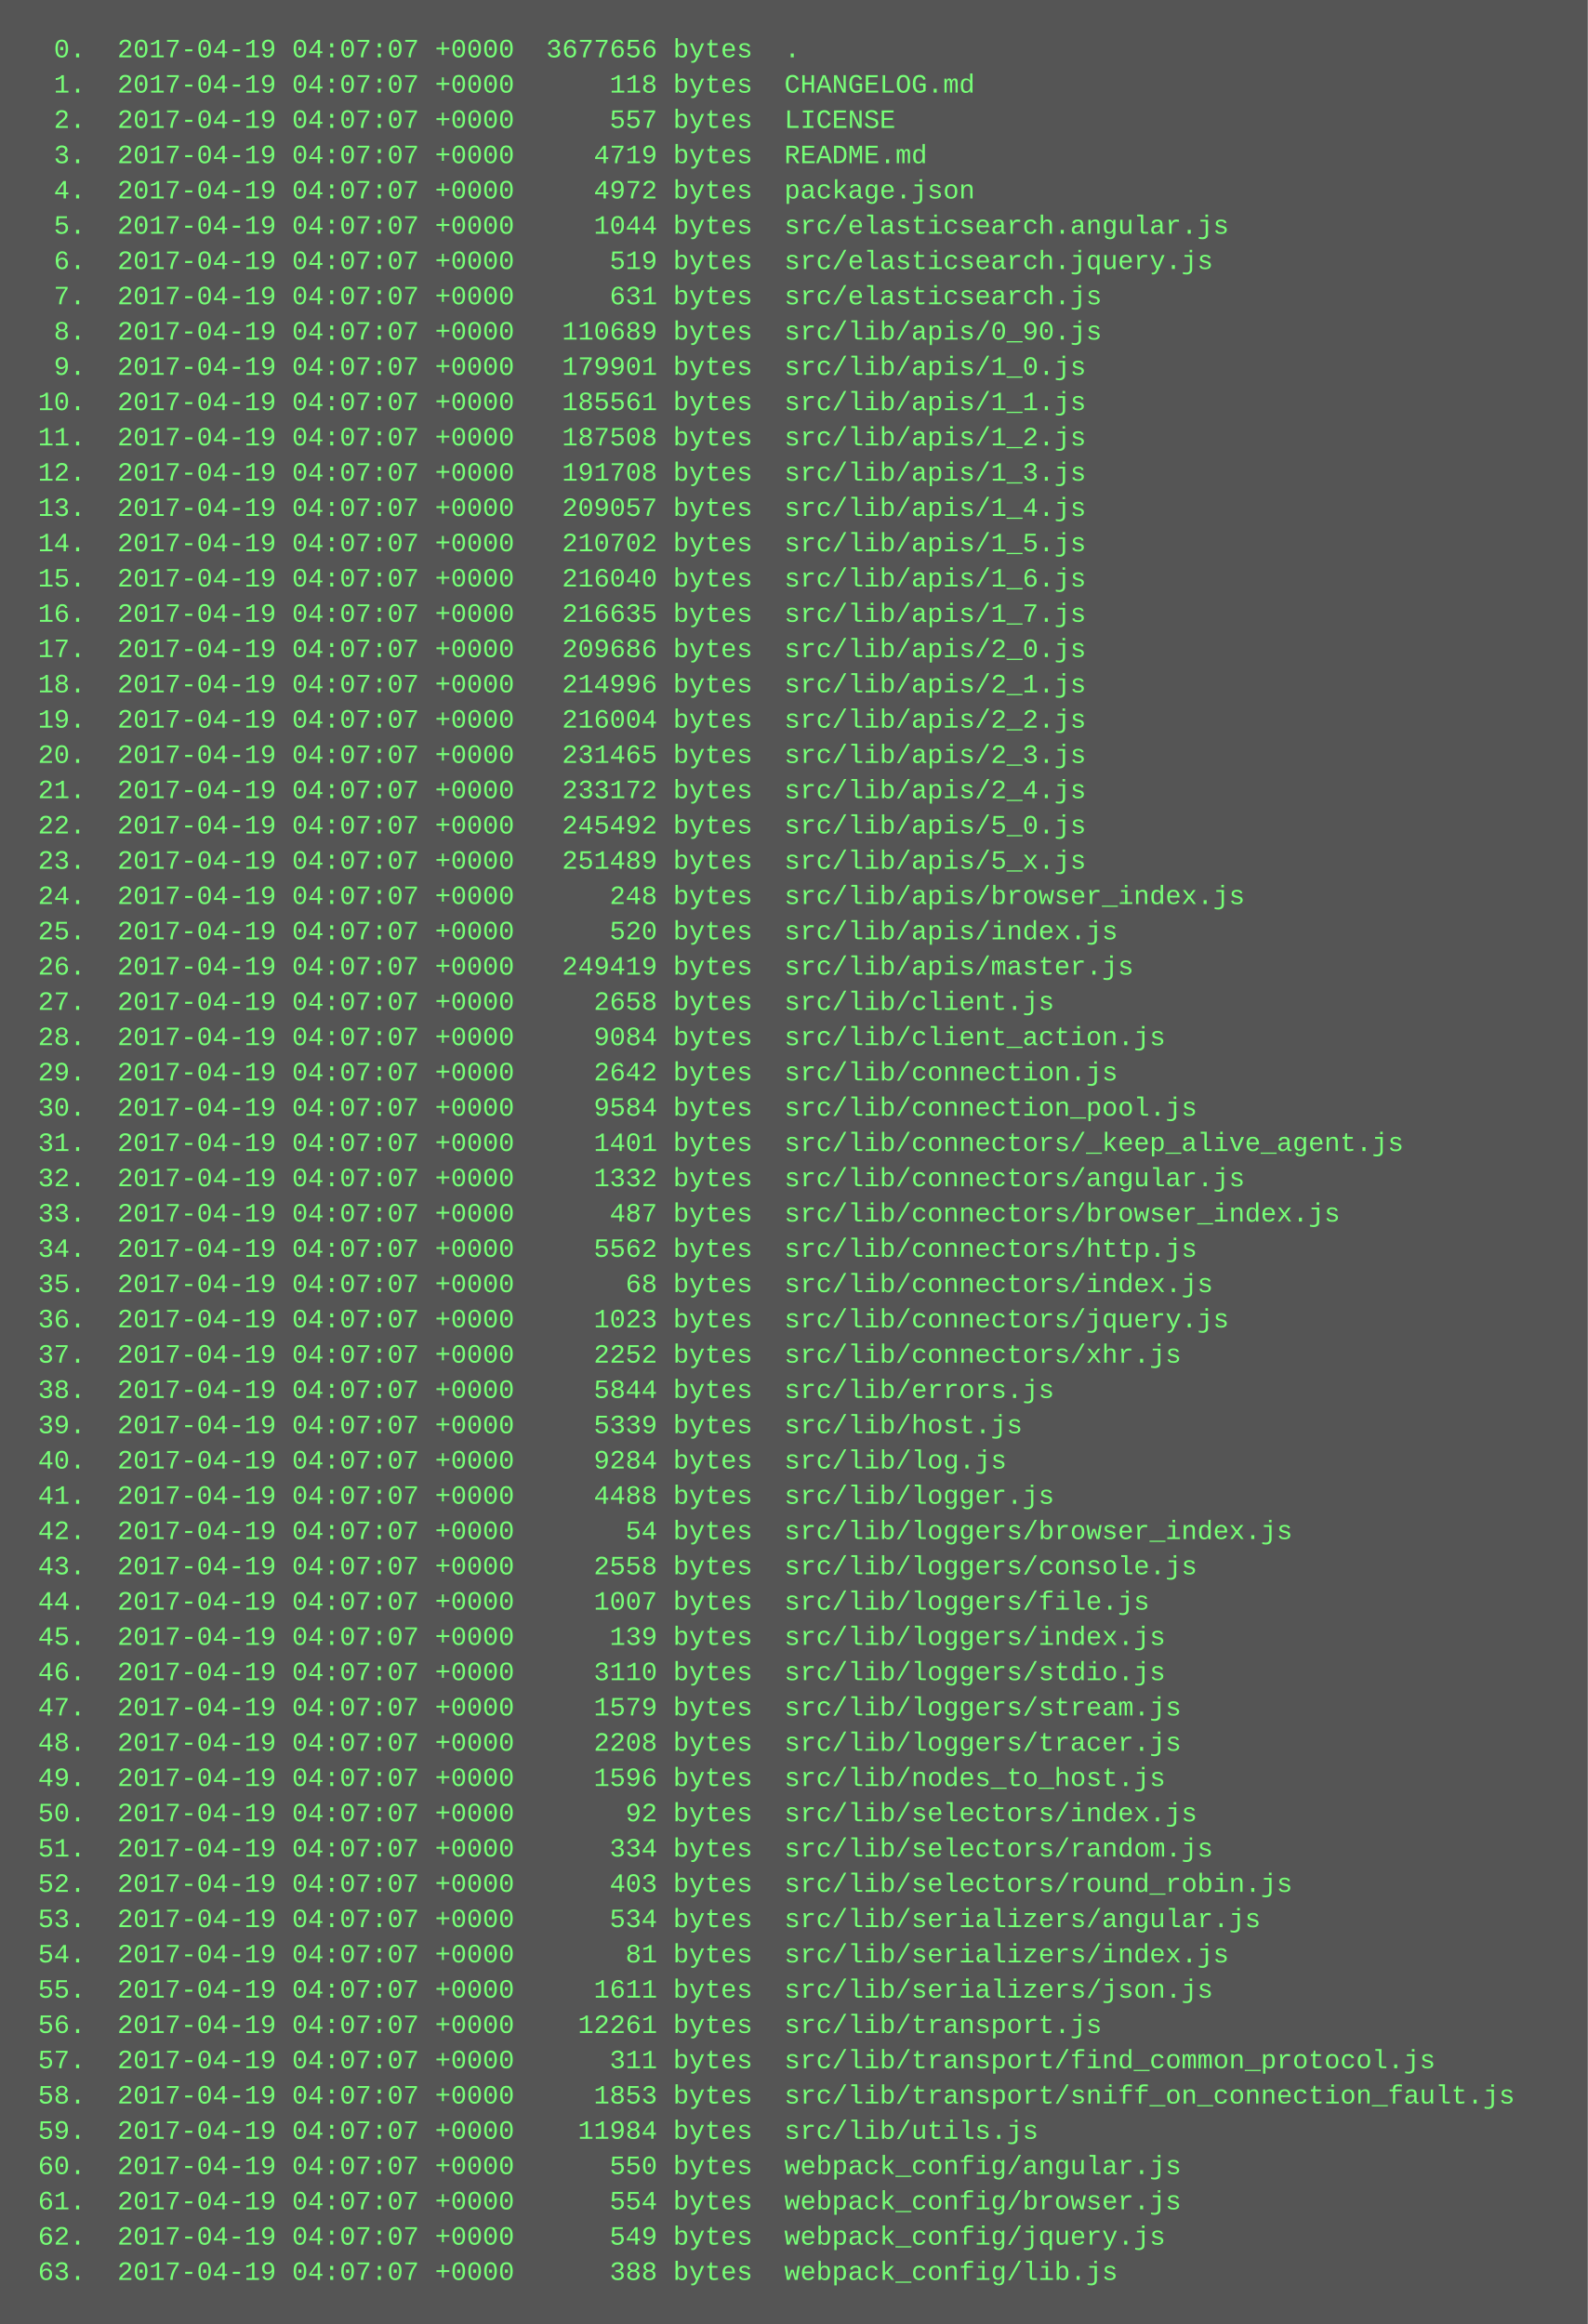
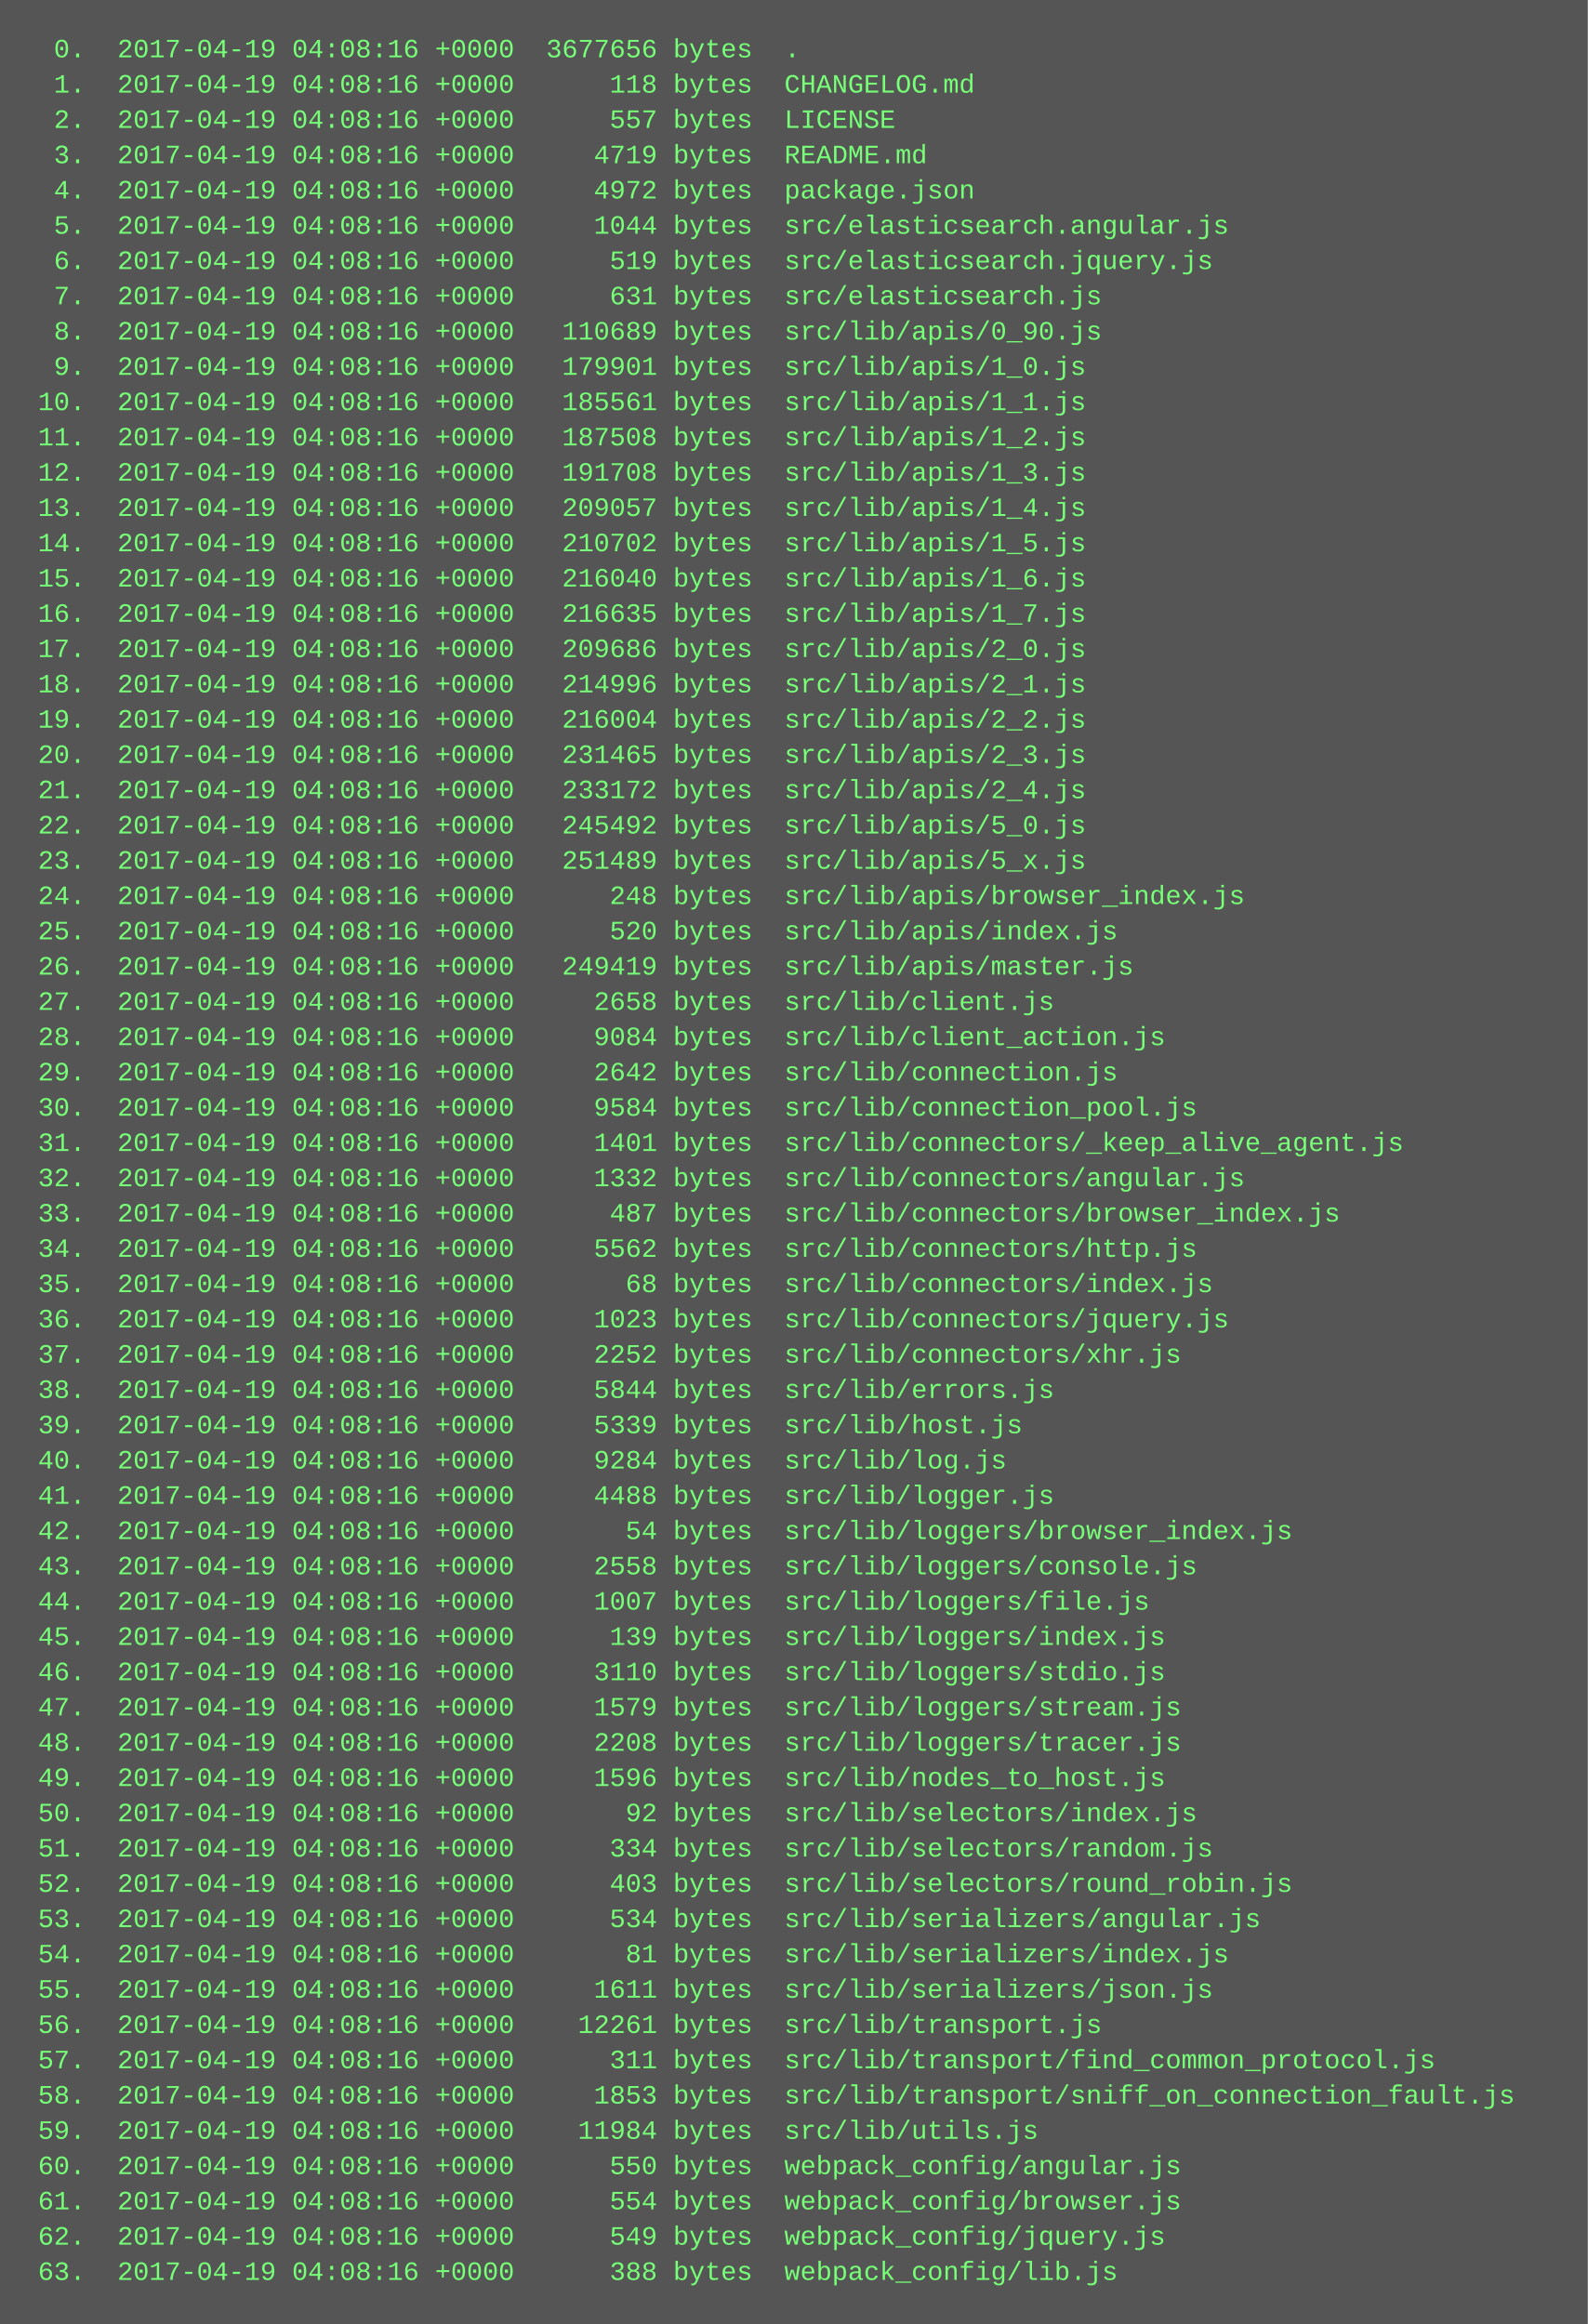
<svg xmlns="http://www.w3.org/2000/svg" height="1054" width="720">
  <rect height="1054" fill="#555" width="720" />
  <text fill="#7f7" font-family="Courier New" font-size="12" xml:space="preserve">
-     <tspan x="10" y="26">  0.  2017-04-19 04:07:07 +0000  3677656 bytes  .</tspan>
-     <tspan x="10" y="42">  1.  2017-04-19 04:07:07 +0000      118 bytes  CHANGELOG.md</tspan>
-     <tspan x="10" y="58">  2.  2017-04-19 04:07:07 +0000      557 bytes  LICENSE</tspan>
-     <tspan x="10" y="74">  3.  2017-04-19 04:07:07 +0000     4719 bytes  README.md</tspan>
-     <tspan x="10" y="90">  4.  2017-04-19 04:07:07 +0000     4972 bytes  package.json</tspan>
-     <tspan x="10" y="106">  5.  2017-04-19 04:07:07 +0000     1044 bytes  src/elasticsearch.angular.js</tspan>
-     <tspan x="10" y="122">  6.  2017-04-19 04:07:07 +0000      519 bytes  src/elasticsearch.jquery.js</tspan>
-     <tspan x="10" y="138">  7.  2017-04-19 04:07:07 +0000      631 bytes  src/elasticsearch.js</tspan>
-     <tspan x="10" y="154">  8.  2017-04-19 04:07:07 +0000   110689 bytes  src/lib/apis/0_90.js</tspan>
-     <tspan x="10" y="170">  9.  2017-04-19 04:07:07 +0000   179901 bytes  src/lib/apis/1_0.js</tspan>
-     <tspan x="10" y="186"> 10.  2017-04-19 04:07:07 +0000   185561 bytes  src/lib/apis/1_1.js</tspan>
-     <tspan x="10" y="202"> 11.  2017-04-19 04:07:07 +0000   187508 bytes  src/lib/apis/1_2.js</tspan>
-     <tspan x="10" y="218"> 12.  2017-04-19 04:07:07 +0000   191708 bytes  src/lib/apis/1_3.js</tspan>
-     <tspan x="10" y="234"> 13.  2017-04-19 04:07:07 +0000   209057 bytes  src/lib/apis/1_4.js</tspan>
-     <tspan x="10" y="250"> 14.  2017-04-19 04:07:07 +0000   210702 bytes  src/lib/apis/1_5.js</tspan>
-     <tspan x="10" y="266"> 15.  2017-04-19 04:07:07 +0000   216040 bytes  src/lib/apis/1_6.js</tspan>
-     <tspan x="10" y="282"> 16.  2017-04-19 04:07:07 +0000   216635 bytes  src/lib/apis/1_7.js</tspan>
-     <tspan x="10" y="298"> 17.  2017-04-19 04:07:07 +0000   209686 bytes  src/lib/apis/2_0.js</tspan>
-     <tspan x="10" y="314"> 18.  2017-04-19 04:07:07 +0000   214996 bytes  src/lib/apis/2_1.js</tspan>
-     <tspan x="10" y="330"> 19.  2017-04-19 04:07:07 +0000   216004 bytes  src/lib/apis/2_2.js</tspan>
-     <tspan x="10" y="346"> 20.  2017-04-19 04:07:07 +0000   231465 bytes  src/lib/apis/2_3.js</tspan>
-     <tspan x="10" y="362"> 21.  2017-04-19 04:07:07 +0000   233172 bytes  src/lib/apis/2_4.js</tspan>
-     <tspan x="10" y="378"> 22.  2017-04-19 04:07:07 +0000   245492 bytes  src/lib/apis/5_0.js</tspan>
-     <tspan x="10" y="394"> 23.  2017-04-19 04:07:07 +0000   251489 bytes  src/lib/apis/5_x.js</tspan>
-     <tspan x="10" y="410"> 24.  2017-04-19 04:07:07 +0000      248 bytes  src/lib/apis/browser_index.js</tspan>
-     <tspan x="10" y="426"> 25.  2017-04-19 04:07:07 +0000      520 bytes  src/lib/apis/index.js</tspan>
-     <tspan x="10" y="442"> 26.  2017-04-19 04:07:07 +0000   249419 bytes  src/lib/apis/master.js</tspan>
-     <tspan x="10" y="458"> 27.  2017-04-19 04:07:07 +0000     2658 bytes  src/lib/client.js</tspan>
-     <tspan x="10" y="474"> 28.  2017-04-19 04:07:07 +0000     9084 bytes  src/lib/client_action.js</tspan>
-     <tspan x="10" y="490"> 29.  2017-04-19 04:07:07 +0000     2642 bytes  src/lib/connection.js</tspan>
-     <tspan x="10" y="506"> 30.  2017-04-19 04:07:07 +0000     9584 bytes  src/lib/connection_pool.js</tspan>
-     <tspan x="10" y="522"> 31.  2017-04-19 04:07:07 +0000     1401 bytes  src/lib/connectors/_keep_alive_agent.js</tspan>
-     <tspan x="10" y="538"> 32.  2017-04-19 04:07:07 +0000     1332 bytes  src/lib/connectors/angular.js</tspan>
-     <tspan x="10" y="554"> 33.  2017-04-19 04:07:07 +0000      487 bytes  src/lib/connectors/browser_index.js</tspan>
-     <tspan x="10" y="570"> 34.  2017-04-19 04:07:07 +0000     5562 bytes  src/lib/connectors/http.js</tspan>
-     <tspan x="10" y="586"> 35.  2017-04-19 04:07:07 +0000       68 bytes  src/lib/connectors/index.js</tspan>
-     <tspan x="10" y="602"> 36.  2017-04-19 04:07:07 +0000     1023 bytes  src/lib/connectors/jquery.js</tspan>
-     <tspan x="10" y="618"> 37.  2017-04-19 04:07:07 +0000     2252 bytes  src/lib/connectors/xhr.js</tspan>
-     <tspan x="10" y="634"> 38.  2017-04-19 04:07:07 +0000     5844 bytes  src/lib/errors.js</tspan>
-     <tspan x="10" y="650"> 39.  2017-04-19 04:07:07 +0000     5339 bytes  src/lib/host.js</tspan>
-     <tspan x="10" y="666"> 40.  2017-04-19 04:07:07 +0000     9284 bytes  src/lib/log.js</tspan>
-     <tspan x="10" y="682"> 41.  2017-04-19 04:07:07 +0000     4488 bytes  src/lib/logger.js</tspan>
-     <tspan x="10" y="698"> 42.  2017-04-19 04:07:07 +0000       54 bytes  src/lib/loggers/browser_index.js</tspan>
-     <tspan x="10" y="714"> 43.  2017-04-19 04:07:07 +0000     2558 bytes  src/lib/loggers/console.js</tspan>
-     <tspan x="10" y="730"> 44.  2017-04-19 04:07:07 +0000     1007 bytes  src/lib/loggers/file.js</tspan>
-     <tspan x="10" y="746"> 45.  2017-04-19 04:07:07 +0000      139 bytes  src/lib/loggers/index.js</tspan>
-     <tspan x="10" y="762"> 46.  2017-04-19 04:07:07 +0000     3110 bytes  src/lib/loggers/stdio.js</tspan>
-     <tspan x="10" y="778"> 47.  2017-04-19 04:07:07 +0000     1579 bytes  src/lib/loggers/stream.js</tspan>
-     <tspan x="10" y="794"> 48.  2017-04-19 04:07:07 +0000     2208 bytes  src/lib/loggers/tracer.js</tspan>
-     <tspan x="10" y="810"> 49.  2017-04-19 04:07:07 +0000     1596 bytes  src/lib/nodes_to_host.js</tspan>
-     <tspan x="10" y="826"> 50.  2017-04-19 04:07:07 +0000       92 bytes  src/lib/selectors/index.js</tspan>
-     <tspan x="10" y="842"> 51.  2017-04-19 04:07:07 +0000      334 bytes  src/lib/selectors/random.js</tspan>
-     <tspan x="10" y="858"> 52.  2017-04-19 04:07:07 +0000      403 bytes  src/lib/selectors/round_robin.js</tspan>
-     <tspan x="10" y="874"> 53.  2017-04-19 04:07:07 +0000      534 bytes  src/lib/serializers/angular.js</tspan>
-     <tspan x="10" y="890"> 54.  2017-04-19 04:07:07 +0000       81 bytes  src/lib/serializers/index.js</tspan>
-     <tspan x="10" y="906"> 55.  2017-04-19 04:07:07 +0000     1611 bytes  src/lib/serializers/json.js</tspan>
-     <tspan x="10" y="922"> 56.  2017-04-19 04:07:07 +0000    12261 bytes  src/lib/transport.js</tspan>
-     <tspan x="10" y="938"> 57.  2017-04-19 04:07:07 +0000      311 bytes  src/lib/transport/find_common_protocol.js</tspan>
-     <tspan x="10" y="954"> 58.  2017-04-19 04:07:07 +0000     1853 bytes  src/lib/transport/sniff_on_connection_fault.js</tspan>
-     <tspan x="10" y="970"> 59.  2017-04-19 04:07:07 +0000    11984 bytes  src/lib/utils.js</tspan>
-     <tspan x="10" y="986"> 60.  2017-04-19 04:07:07 +0000      550 bytes  webpack_config/angular.js</tspan>
-     <tspan x="10" y="1002"> 61.  2017-04-19 04:07:07 +0000      554 bytes  webpack_config/browser.js</tspan>
-     <tspan x="10" y="1018"> 62.  2017-04-19 04:07:07 +0000      549 bytes  webpack_config/jquery.js</tspan>
-     <tspan x="10" y="1034"> 63.  2017-04-19 04:07:07 +0000      388 bytes  webpack_config/lib.js</tspan>
+     <tspan x="10" y="26">  0.  2017-04-19 04:08:16 +0000  3677656 bytes  .</tspan>
+     <tspan x="10" y="42">  1.  2017-04-19 04:08:16 +0000      118 bytes  CHANGELOG.md</tspan>
+     <tspan x="10" y="58">  2.  2017-04-19 04:08:16 +0000      557 bytes  LICENSE</tspan>
+     <tspan x="10" y="74">  3.  2017-04-19 04:08:16 +0000     4719 bytes  README.md</tspan>
+     <tspan x="10" y="90">  4.  2017-04-19 04:08:16 +0000     4972 bytes  package.json</tspan>
+     <tspan x="10" y="106">  5.  2017-04-19 04:08:16 +0000     1044 bytes  src/elasticsearch.angular.js</tspan>
+     <tspan x="10" y="122">  6.  2017-04-19 04:08:16 +0000      519 bytes  src/elasticsearch.jquery.js</tspan>
+     <tspan x="10" y="138">  7.  2017-04-19 04:08:16 +0000      631 bytes  src/elasticsearch.js</tspan>
+     <tspan x="10" y="154">  8.  2017-04-19 04:08:16 +0000   110689 bytes  src/lib/apis/0_90.js</tspan>
+     <tspan x="10" y="170">  9.  2017-04-19 04:08:16 +0000   179901 bytes  src/lib/apis/1_0.js</tspan>
+     <tspan x="10" y="186"> 10.  2017-04-19 04:08:16 +0000   185561 bytes  src/lib/apis/1_1.js</tspan>
+     <tspan x="10" y="202"> 11.  2017-04-19 04:08:16 +0000   187508 bytes  src/lib/apis/1_2.js</tspan>
+     <tspan x="10" y="218"> 12.  2017-04-19 04:08:16 +0000   191708 bytes  src/lib/apis/1_3.js</tspan>
+     <tspan x="10" y="234"> 13.  2017-04-19 04:08:16 +0000   209057 bytes  src/lib/apis/1_4.js</tspan>
+     <tspan x="10" y="250"> 14.  2017-04-19 04:08:16 +0000   210702 bytes  src/lib/apis/1_5.js</tspan>
+     <tspan x="10" y="266"> 15.  2017-04-19 04:08:16 +0000   216040 bytes  src/lib/apis/1_6.js</tspan>
+     <tspan x="10" y="282"> 16.  2017-04-19 04:08:16 +0000   216635 bytes  src/lib/apis/1_7.js</tspan>
+     <tspan x="10" y="298"> 17.  2017-04-19 04:08:16 +0000   209686 bytes  src/lib/apis/2_0.js</tspan>
+     <tspan x="10" y="314"> 18.  2017-04-19 04:08:16 +0000   214996 bytes  src/lib/apis/2_1.js</tspan>
+     <tspan x="10" y="330"> 19.  2017-04-19 04:08:16 +0000   216004 bytes  src/lib/apis/2_2.js</tspan>
+     <tspan x="10" y="346"> 20.  2017-04-19 04:08:16 +0000   231465 bytes  src/lib/apis/2_3.js</tspan>
+     <tspan x="10" y="362"> 21.  2017-04-19 04:08:16 +0000   233172 bytes  src/lib/apis/2_4.js</tspan>
+     <tspan x="10" y="378"> 22.  2017-04-19 04:08:16 +0000   245492 bytes  src/lib/apis/5_0.js</tspan>
+     <tspan x="10" y="394"> 23.  2017-04-19 04:08:16 +0000   251489 bytes  src/lib/apis/5_x.js</tspan>
+     <tspan x="10" y="410"> 24.  2017-04-19 04:08:16 +0000      248 bytes  src/lib/apis/browser_index.js</tspan>
+     <tspan x="10" y="426"> 25.  2017-04-19 04:08:16 +0000      520 bytes  src/lib/apis/index.js</tspan>
+     <tspan x="10" y="442"> 26.  2017-04-19 04:08:16 +0000   249419 bytes  src/lib/apis/master.js</tspan>
+     <tspan x="10" y="458"> 27.  2017-04-19 04:08:16 +0000     2658 bytes  src/lib/client.js</tspan>
+     <tspan x="10" y="474"> 28.  2017-04-19 04:08:16 +0000     9084 bytes  src/lib/client_action.js</tspan>
+     <tspan x="10" y="490"> 29.  2017-04-19 04:08:16 +0000     2642 bytes  src/lib/connection.js</tspan>
+     <tspan x="10" y="506"> 30.  2017-04-19 04:08:16 +0000     9584 bytes  src/lib/connection_pool.js</tspan>
+     <tspan x="10" y="522"> 31.  2017-04-19 04:08:16 +0000     1401 bytes  src/lib/connectors/_keep_alive_agent.js</tspan>
+     <tspan x="10" y="538"> 32.  2017-04-19 04:08:16 +0000     1332 bytes  src/lib/connectors/angular.js</tspan>
+     <tspan x="10" y="554"> 33.  2017-04-19 04:08:16 +0000      487 bytes  src/lib/connectors/browser_index.js</tspan>
+     <tspan x="10" y="570"> 34.  2017-04-19 04:08:16 +0000     5562 bytes  src/lib/connectors/http.js</tspan>
+     <tspan x="10" y="586"> 35.  2017-04-19 04:08:16 +0000       68 bytes  src/lib/connectors/index.js</tspan>
+     <tspan x="10" y="602"> 36.  2017-04-19 04:08:16 +0000     1023 bytes  src/lib/connectors/jquery.js</tspan>
+     <tspan x="10" y="618"> 37.  2017-04-19 04:08:16 +0000     2252 bytes  src/lib/connectors/xhr.js</tspan>
+     <tspan x="10" y="634"> 38.  2017-04-19 04:08:16 +0000     5844 bytes  src/lib/errors.js</tspan>
+     <tspan x="10" y="650"> 39.  2017-04-19 04:08:16 +0000     5339 bytes  src/lib/host.js</tspan>
+     <tspan x="10" y="666"> 40.  2017-04-19 04:08:16 +0000     9284 bytes  src/lib/log.js</tspan>
+     <tspan x="10" y="682"> 41.  2017-04-19 04:08:16 +0000     4488 bytes  src/lib/logger.js</tspan>
+     <tspan x="10" y="698"> 42.  2017-04-19 04:08:16 +0000       54 bytes  src/lib/loggers/browser_index.js</tspan>
+     <tspan x="10" y="714"> 43.  2017-04-19 04:08:16 +0000     2558 bytes  src/lib/loggers/console.js</tspan>
+     <tspan x="10" y="730"> 44.  2017-04-19 04:08:16 +0000     1007 bytes  src/lib/loggers/file.js</tspan>
+     <tspan x="10" y="746"> 45.  2017-04-19 04:08:16 +0000      139 bytes  src/lib/loggers/index.js</tspan>
+     <tspan x="10" y="762"> 46.  2017-04-19 04:08:16 +0000     3110 bytes  src/lib/loggers/stdio.js</tspan>
+     <tspan x="10" y="778"> 47.  2017-04-19 04:08:16 +0000     1579 bytes  src/lib/loggers/stream.js</tspan>
+     <tspan x="10" y="794"> 48.  2017-04-19 04:08:16 +0000     2208 bytes  src/lib/loggers/tracer.js</tspan>
+     <tspan x="10" y="810"> 49.  2017-04-19 04:08:16 +0000     1596 bytes  src/lib/nodes_to_host.js</tspan>
+     <tspan x="10" y="826"> 50.  2017-04-19 04:08:16 +0000       92 bytes  src/lib/selectors/index.js</tspan>
+     <tspan x="10" y="842"> 51.  2017-04-19 04:08:16 +0000      334 bytes  src/lib/selectors/random.js</tspan>
+     <tspan x="10" y="858"> 52.  2017-04-19 04:08:16 +0000      403 bytes  src/lib/selectors/round_robin.js</tspan>
+     <tspan x="10" y="874"> 53.  2017-04-19 04:08:16 +0000      534 bytes  src/lib/serializers/angular.js</tspan>
+     <tspan x="10" y="890"> 54.  2017-04-19 04:08:16 +0000       81 bytes  src/lib/serializers/index.js</tspan>
+     <tspan x="10" y="906"> 55.  2017-04-19 04:08:16 +0000     1611 bytes  src/lib/serializers/json.js</tspan>
+     <tspan x="10" y="922"> 56.  2017-04-19 04:08:16 +0000    12261 bytes  src/lib/transport.js</tspan>
+     <tspan x="10" y="938"> 57.  2017-04-19 04:08:16 +0000      311 bytes  src/lib/transport/find_common_protocol.js</tspan>
+     <tspan x="10" y="954"> 58.  2017-04-19 04:08:16 +0000     1853 bytes  src/lib/transport/sniff_on_connection_fault.js</tspan>
+     <tspan x="10" y="970"> 59.  2017-04-19 04:08:16 +0000    11984 bytes  src/lib/utils.js</tspan>
+     <tspan x="10" y="986"> 60.  2017-04-19 04:08:16 +0000      550 bytes  webpack_config/angular.js</tspan>
+     <tspan x="10" y="1002"> 61.  2017-04-19 04:08:16 +0000      554 bytes  webpack_config/browser.js</tspan>
+     <tspan x="10" y="1018"> 62.  2017-04-19 04:08:16 +0000      549 bytes  webpack_config/jquery.js</tspan>
+     <tspan x="10" y="1034"> 63.  2017-04-19 04:08:16 +0000      388 bytes  webpack_config/lib.js</tspan>
  </text>
</svg>
